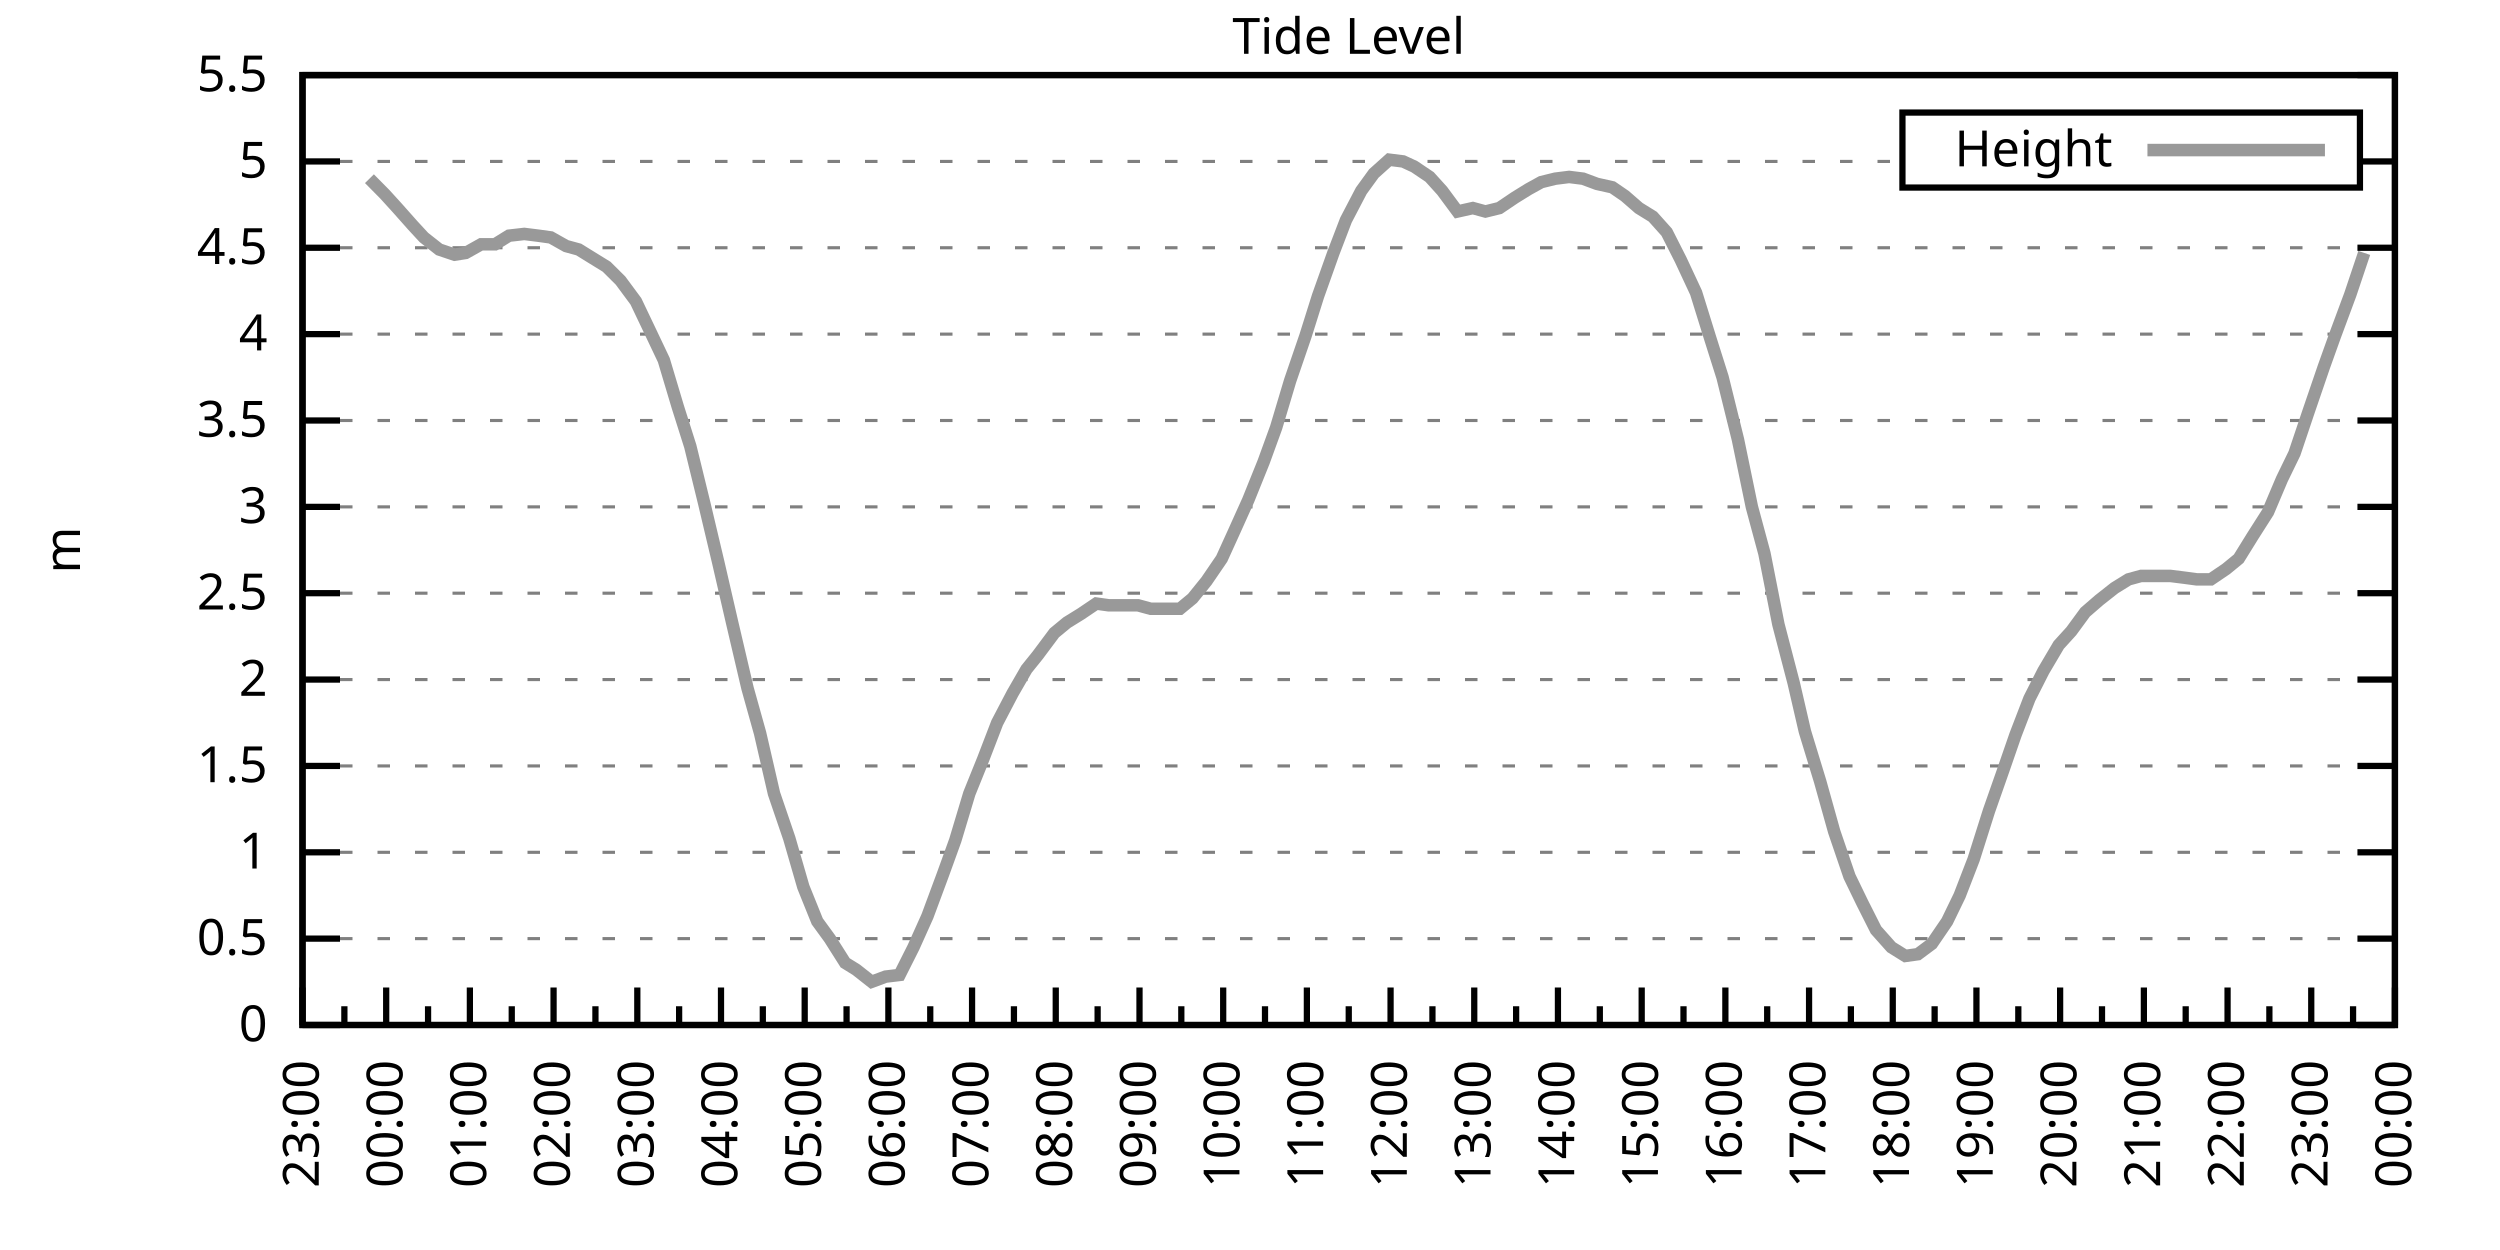
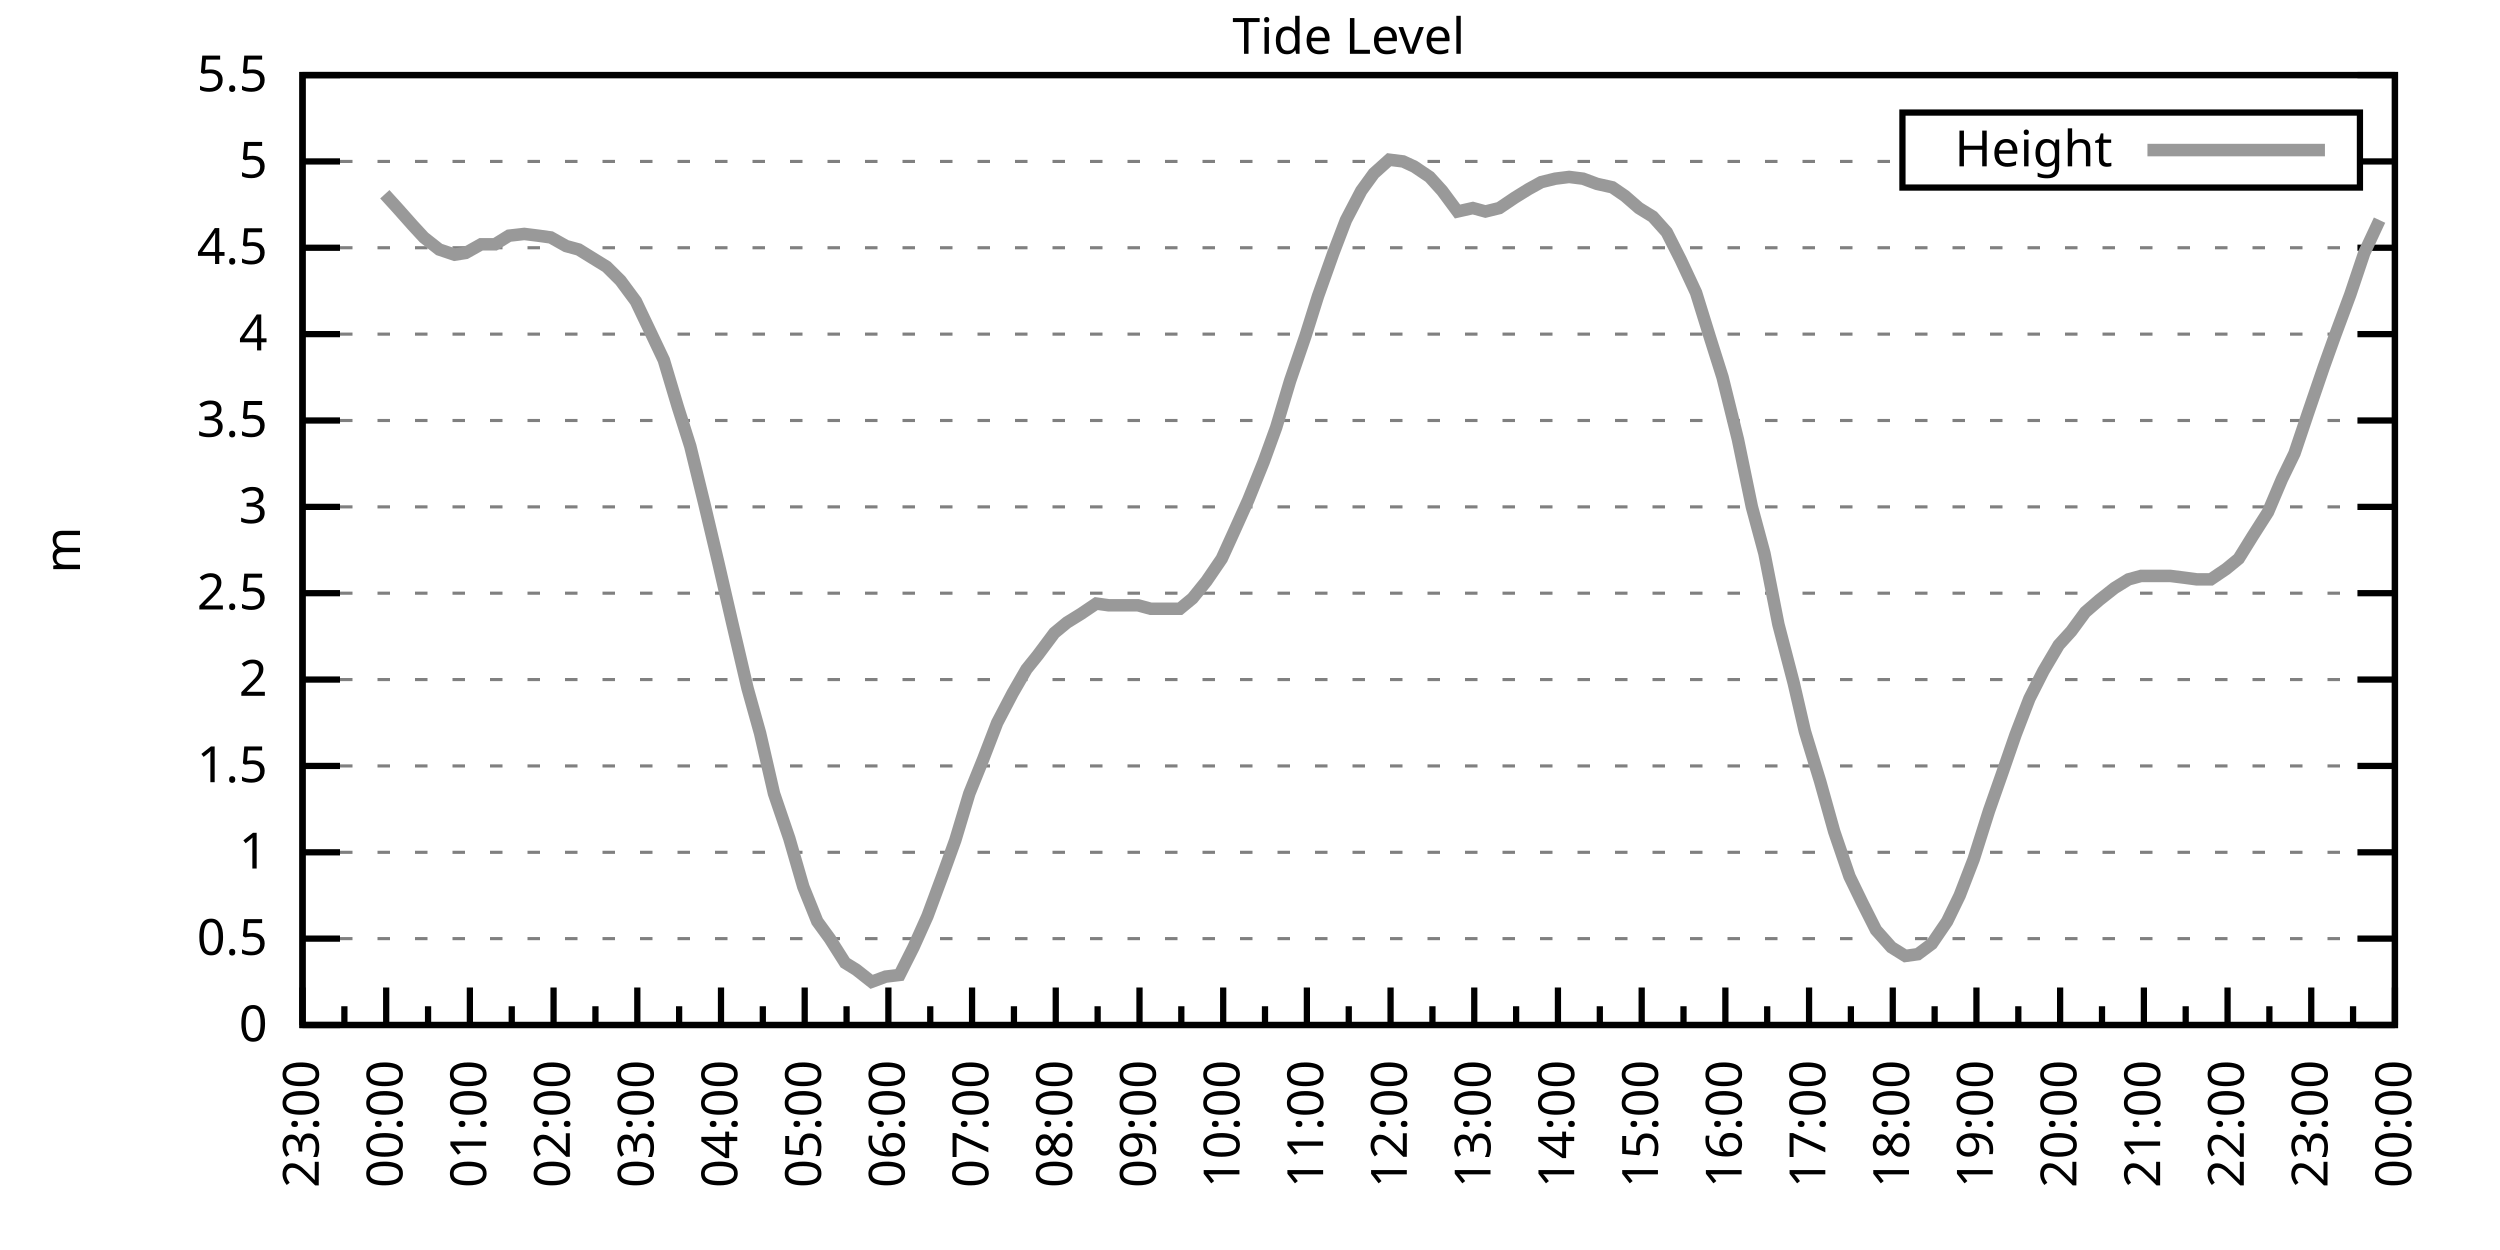
<svg xmlns="http://www.w3.org/2000/svg" xmlns:xlink="http://www.w3.org/1999/xlink" width="400" height="200" viewBox="0 0 400 200">
  <g id="gnuplot_canvas">
    <rect x="0" y="0" width="400" height="200" fill="none" />
    <defs>
      <circle id="gpDot" r="0.5" stroke-width="0.5" stroke="currentColor" />
      <path id="gpPt0" stroke-width="0.333" stroke="currentColor" d="M-1,0 h2 M0,-1 v2" />
      <path id="gpPt1" stroke-width="0.333" stroke="currentColor" d="M-1,-1 L1,1 M1,-1 L-1,1" />
      <path id="gpPt2" stroke-width="0.333" stroke="currentColor" d="M-1,0 L1,0 M0,-1 L0,1 M-1,-1 L1,1 M-1,1 L1,-1" />
      <rect id="gpPt3" stroke-width="0.333" stroke="currentColor" x="-1" y="-1" width="2" height="2" />
      <rect id="gpPt4" stroke-width="0.333" stroke="currentColor" fill="currentColor" x="-1" y="-1" width="2" height="2" />
      <circle id="gpPt5" stroke-width="0.333" stroke="currentColor" cx="0" cy="0" r="1" />
      <use xlink:href="#gpPt5" id="gpPt6" fill="currentColor" stroke="none" />
      <path id="gpPt7" stroke-width="0.333" stroke="currentColor" d="M0,-1.33 L-1.33,0.67 L1.33,0.67 z" />
      <use xlink:href="#gpPt7" id="gpPt8" fill="currentColor" stroke="none" />
      <use xlink:href="#gpPt7" id="gpPt9" stroke="currentColor" transform="rotate(180)" />
      <use xlink:href="#gpPt9" id="gpPt10" fill="currentColor" stroke="none" />
      <use xlink:href="#gpPt3" id="gpPt11" stroke="currentColor" transform="rotate(45)" />
      <use xlink:href="#gpPt11" id="gpPt12" fill="currentColor" stroke="none" />
      <path id="gpPt13" stroke-width="0.333" stroke="currentColor" d="M0,1.330 L1.265,0.411 L0.782,-1.067 L-0.782,-1.076 L-1.265,0.411 z" />
      <use xlink:href="#gpPt13" id="gpPt14" fill="currentColor" stroke="none" />
      <filter id="textbox" filterUnits="objectBoundingBox" x="0" y="0" height="1" width="1">
        <feFlood flood-color="white" flood-opacity="1" result="bgnd" />
        <feComposite in="SourceGraphic" in2="bgnd" operator="atop" />
      </filter>
      <filter id="greybox" filterUnits="objectBoundingBox" x="0" y="0" height="1" width="1">
        <feFlood flood-color="lightgrey" flood-opacity="1" result="grey" />
        <feComposite in="SourceGraphic" in2="grey" operator="atop" />
      </filter>
    </defs>
    <g fill="none" color="white" stroke="currentColor" stroke-width="1.00" stroke-linecap="butt" stroke-linejoin="miter">
</g>
    <g fill="none" color="black" stroke="currentColor" stroke-width="1.00" stroke-linecap="butt" stroke-linejoin="miter">
      <g stroke="none" shape-rendering="crispEdges">
        <polygon fill="rgb(255, 255, 255)" points="48.40,164.00 383.18,164.00 383.18,12.02 48.40,12.02 " />
      </g>
    </g>
    <g fill="none" color="black" stroke="currentColor" stroke-width="1.00" stroke-linecap="butt" stroke-linejoin="miter">
</g>
    <g fill="none" color="black" stroke="black" stroke-width="0.50" stroke-linecap="butt" stroke-linejoin="miter">
</g>
    <g fill="none" color="gray" stroke="currentColor" stroke-width="0.50" stroke-linecap="butt" stroke-linejoin="miter">
      <path stroke="gray" stroke-dasharray="2,4" class="gridline" d="M48.40,164.00 L383.19,164.00  " />
    </g>
    <g fill="none" color="gray" stroke="gray" stroke-width="1.00" stroke-linecap="butt" stroke-linejoin="miter">
</g>
    <g fill="none" color="black" stroke="currentColor" stroke-width="1.00" stroke-linecap="butt" stroke-linejoin="miter">
      <path stroke="black" d="M48.40,164.00 L54.40,164.00 M383.19,164.00 L377.19,164.00  " />
      <g transform="translate(42.80,166.60)" stroke="none" fill="black" font-family="Sans" font-size="8.00" text-anchor="end">
        <text>
          <tspan font-family="Sans"> 0</tspan>
        </text>
      </g>
    </g>
    <g fill="none" color="black" stroke="currentColor" stroke-width="1.00" stroke-linecap="butt" stroke-linejoin="miter">
</g>
    <g fill="none" color="black" stroke="black" stroke-width="0.50" stroke-linecap="butt" stroke-linejoin="miter">
</g>
    <g fill="none" color="gray" stroke="currentColor" stroke-width="0.50" stroke-linecap="butt" stroke-linejoin="miter">
      <path stroke="gray" stroke-dasharray="2,4" class="gridline" d="M48.40,150.18 L383.19,150.18  " />
    </g>
    <g fill="none" color="gray" stroke="gray" stroke-width="1.00" stroke-linecap="butt" stroke-linejoin="miter">
</g>
    <g fill="none" color="black" stroke="currentColor" stroke-width="1.00" stroke-linecap="butt" stroke-linejoin="miter">
      <path stroke="black" d="M48.40,150.18 L54.40,150.18 M383.19,150.18 L377.19,150.18  " />
      <g transform="translate(42.80,152.78)" stroke="none" fill="black" font-family="Sans" font-size="8.00" text-anchor="end">
        <text>
          <tspan font-family="Sans"> 0.5</tspan>
        </text>
      </g>
    </g>
    <g fill="none" color="black" stroke="currentColor" stroke-width="1.00" stroke-linecap="butt" stroke-linejoin="miter">
</g>
    <g fill="none" color="black" stroke="black" stroke-width="0.50" stroke-linecap="butt" stroke-linejoin="miter">
</g>
    <g fill="none" color="gray" stroke="currentColor" stroke-width="0.50" stroke-linecap="butt" stroke-linejoin="miter">
      <path stroke="gray" stroke-dasharray="2,4" class="gridline" d="M48.40,136.37 L383.19,136.37  " />
    </g>
    <g fill="none" color="gray" stroke="gray" stroke-width="1.00" stroke-linecap="butt" stroke-linejoin="miter">
</g>
    <g fill="none" color="black" stroke="currentColor" stroke-width="1.00" stroke-linecap="butt" stroke-linejoin="miter">
      <path stroke="black" d="M48.40,136.37 L54.40,136.37 M383.19,136.37 L377.19,136.37  " />
      <g transform="translate(42.80,138.97)" stroke="none" fill="black" font-family="Sans" font-size="8.00" text-anchor="end">
        <text>
          <tspan font-family="Sans"> 1</tspan>
        </text>
      </g>
    </g>
    <g fill="none" color="black" stroke="currentColor" stroke-width="1.00" stroke-linecap="butt" stroke-linejoin="miter">
</g>
    <g fill="none" color="black" stroke="black" stroke-width="0.50" stroke-linecap="butt" stroke-linejoin="miter">
</g>
    <g fill="none" color="gray" stroke="currentColor" stroke-width="0.50" stroke-linecap="butt" stroke-linejoin="miter">
      <path stroke="gray" stroke-dasharray="2,4" class="gridline" d="M48.40,122.55 L383.19,122.55  " />
    </g>
    <g fill="none" color="gray" stroke="gray" stroke-width="1.00" stroke-linecap="butt" stroke-linejoin="miter">
</g>
    <g fill="none" color="black" stroke="currentColor" stroke-width="1.00" stroke-linecap="butt" stroke-linejoin="miter">
      <path stroke="black" d="M48.40,122.55 L54.40,122.55 M383.19,122.55 L377.19,122.55  " />
      <g transform="translate(42.80,125.15)" stroke="none" fill="black" font-family="Sans" font-size="8.00" text-anchor="end">
        <text>
          <tspan font-family="Sans"> 1.5</tspan>
        </text>
      </g>
    </g>
    <g fill="none" color="black" stroke="currentColor" stroke-width="1.00" stroke-linecap="butt" stroke-linejoin="miter">
</g>
    <g fill="none" color="black" stroke="black" stroke-width="0.50" stroke-linecap="butt" stroke-linejoin="miter">
</g>
    <g fill="none" color="gray" stroke="currentColor" stroke-width="0.50" stroke-linecap="butt" stroke-linejoin="miter">
      <path stroke="gray" stroke-dasharray="2,4" class="gridline" d="M48.40,108.73 L383.19,108.73  " />
    </g>
    <g fill="none" color="gray" stroke="gray" stroke-width="1.00" stroke-linecap="butt" stroke-linejoin="miter">
</g>
    <g fill="none" color="black" stroke="currentColor" stroke-width="1.00" stroke-linecap="butt" stroke-linejoin="miter">
      <path stroke="black" d="M48.40,108.73 L54.40,108.73 M383.19,108.73 L377.19,108.73  " />
      <g transform="translate(42.80,111.33)" stroke="none" fill="black" font-family="Sans" font-size="8.00" text-anchor="end">
        <text>
          <tspan font-family="Sans"> 2</tspan>
        </text>
      </g>
    </g>
    <g fill="none" color="black" stroke="currentColor" stroke-width="1.00" stroke-linecap="butt" stroke-linejoin="miter">
</g>
    <g fill="none" color="black" stroke="black" stroke-width="0.50" stroke-linecap="butt" stroke-linejoin="miter">
</g>
    <g fill="none" color="gray" stroke="currentColor" stroke-width="0.50" stroke-linecap="butt" stroke-linejoin="miter">
      <path stroke="gray" stroke-dasharray="2,4" class="gridline" d="M48.40,94.91 L383.19,94.91  " />
    </g>
    <g fill="none" color="gray" stroke="gray" stroke-width="1.00" stroke-linecap="butt" stroke-linejoin="miter">
</g>
    <g fill="none" color="black" stroke="currentColor" stroke-width="1.00" stroke-linecap="butt" stroke-linejoin="miter">
      <path stroke="black" d="M48.40,94.91 L54.40,94.91 M383.19,94.91 L377.19,94.91  " />
      <g transform="translate(42.80,97.51)" stroke="none" fill="black" font-family="Sans" font-size="8.00" text-anchor="end">
        <text>
          <tspan font-family="Sans"> 2.5</tspan>
        </text>
      </g>
    </g>
    <g fill="none" color="black" stroke="currentColor" stroke-width="1.00" stroke-linecap="butt" stroke-linejoin="miter">
</g>
    <g fill="none" color="black" stroke="black" stroke-width="0.50" stroke-linecap="butt" stroke-linejoin="miter">
</g>
    <g fill="none" color="gray" stroke="currentColor" stroke-width="0.50" stroke-linecap="butt" stroke-linejoin="miter">
      <path stroke="gray" stroke-dasharray="2,4" class="gridline" d="M48.40,81.10 L383.19,81.10  " />
    </g>
    <g fill="none" color="gray" stroke="gray" stroke-width="1.00" stroke-linecap="butt" stroke-linejoin="miter">
</g>
    <g fill="none" color="black" stroke="currentColor" stroke-width="1.00" stroke-linecap="butt" stroke-linejoin="miter">
      <path stroke="black" d="M48.40,81.10 L54.40,81.10 M383.19,81.10 L377.19,81.10  " />
      <g transform="translate(42.80,83.70)" stroke="none" fill="black" font-family="Sans" font-size="8.00" text-anchor="end">
        <text>
          <tspan font-family="Sans"> 3</tspan>
        </text>
      </g>
    </g>
    <g fill="none" color="black" stroke="currentColor" stroke-width="1.00" stroke-linecap="butt" stroke-linejoin="miter">
</g>
    <g fill="none" color="black" stroke="black" stroke-width="0.50" stroke-linecap="butt" stroke-linejoin="miter">
</g>
    <g fill="none" color="gray" stroke="currentColor" stroke-width="0.50" stroke-linecap="butt" stroke-linejoin="miter">
      <path stroke="gray" stroke-dasharray="2,4" class="gridline" d="M48.40,67.28 L383.19,67.28  " />
    </g>
    <g fill="none" color="gray" stroke="gray" stroke-width="1.00" stroke-linecap="butt" stroke-linejoin="miter">
</g>
    <g fill="none" color="black" stroke="currentColor" stroke-width="1.00" stroke-linecap="butt" stroke-linejoin="miter">
      <path stroke="black" d="M48.40,67.28 L54.40,67.28 M383.19,67.28 L377.19,67.28  " />
      <g transform="translate(42.80,69.88)" stroke="none" fill="black" font-family="Sans" font-size="8.00" text-anchor="end">
        <text>
          <tspan font-family="Sans"> 3.5</tspan>
        </text>
      </g>
    </g>
    <g fill="none" color="black" stroke="currentColor" stroke-width="1.00" stroke-linecap="butt" stroke-linejoin="miter">
</g>
    <g fill="none" color="black" stroke="black" stroke-width="0.50" stroke-linecap="butt" stroke-linejoin="miter">
</g>
    <g fill="none" color="gray" stroke="currentColor" stroke-width="0.50" stroke-linecap="butt" stroke-linejoin="miter">
      <path stroke="gray" stroke-dasharray="2,4" class="gridline" d="M48.40,53.46 L383.19,53.46  " />
    </g>
    <g fill="none" color="gray" stroke="gray" stroke-width="1.00" stroke-linecap="butt" stroke-linejoin="miter">
</g>
    <g fill="none" color="black" stroke="currentColor" stroke-width="1.00" stroke-linecap="butt" stroke-linejoin="miter">
      <path stroke="black" d="M48.40,53.46 L54.40,53.46 M383.19,53.46 L377.19,53.46  " />
      <g transform="translate(42.80,56.06)" stroke="none" fill="black" font-family="Sans" font-size="8.00" text-anchor="end">
        <text>
          <tspan font-family="Sans"> 4</tspan>
        </text>
      </g>
    </g>
    <g fill="none" color="black" stroke="currentColor" stroke-width="1.00" stroke-linecap="butt" stroke-linejoin="miter">
</g>
    <g fill="none" color="black" stroke="black" stroke-width="0.50" stroke-linecap="butt" stroke-linejoin="miter">
</g>
    <g fill="none" color="gray" stroke="currentColor" stroke-width="0.50" stroke-linecap="butt" stroke-linejoin="miter">
      <path stroke="gray" stroke-dasharray="2,4" class="gridline" d="M48.40,39.64 L383.19,39.64  " />
    </g>
    <g fill="none" color="gray" stroke="gray" stroke-width="1.00" stroke-linecap="butt" stroke-linejoin="miter">
</g>
    <g fill="none" color="black" stroke="currentColor" stroke-width="1.00" stroke-linecap="butt" stroke-linejoin="miter">
      <path stroke="black" d="M48.40,39.64 L54.40,39.64 M383.19,39.64 L377.19,39.64  " />
      <g transform="translate(42.80,42.24)" stroke="none" fill="black" font-family="Sans" font-size="8.00" text-anchor="end">
        <text>
          <tspan font-family="Sans"> 4.5</tspan>
        </text>
      </g>
    </g>
    <g fill="none" color="black" stroke="currentColor" stroke-width="1.00" stroke-linecap="butt" stroke-linejoin="miter">
</g>
    <g fill="none" color="black" stroke="black" stroke-width="0.50" stroke-linecap="butt" stroke-linejoin="miter">
</g>
    <g fill="none" color="gray" stroke="currentColor" stroke-width="0.50" stroke-linecap="butt" stroke-linejoin="miter">
      <path stroke="gray" stroke-dasharray="2,4" class="gridline" d="M48.40,25.83 L304.39,25.83 M377.59,25.83 L383.19,25.83  " />
    </g>
    <g fill="none" color="gray" stroke="gray" stroke-width="1.00" stroke-linecap="butt" stroke-linejoin="miter">
</g>
    <g fill="none" color="black" stroke="currentColor" stroke-width="1.00" stroke-linecap="butt" stroke-linejoin="miter">
      <path stroke="black" d="M48.40,25.83 L54.40,25.83 M383.19,25.83 L377.19,25.83  " />
      <g transform="translate(42.80,28.43)" stroke="none" fill="black" font-family="Sans" font-size="8.00" text-anchor="end">
        <text>
          <tspan font-family="Sans"> 5</tspan>
        </text>
      </g>
    </g>
    <g fill="none" color="black" stroke="currentColor" stroke-width="1.00" stroke-linecap="butt" stroke-linejoin="miter">
</g>
    <g fill="none" color="black" stroke="black" stroke-width="0.50" stroke-linecap="butt" stroke-linejoin="miter">
</g>
    <g fill="none" color="gray" stroke="currentColor" stroke-width="0.50" stroke-linecap="butt" stroke-linejoin="miter">
      <path stroke="gray" stroke-dasharray="2,4" class="gridline" d="M48.40,12.01 L383.19,12.01  " />
    </g>
    <g fill="none" color="gray" stroke="gray" stroke-width="1.00" stroke-linecap="butt" stroke-linejoin="miter">
</g>
    <g fill="none" color="black" stroke="currentColor" stroke-width="1.00" stroke-linecap="butt" stroke-linejoin="miter">
      <path stroke="black" d="M48.40,12.01 L54.40,12.01 M383.19,12.01 L377.19,12.01  " />
      <g transform="translate(42.80,14.61)" stroke="none" fill="black" font-family="Sans" font-size="8.00" text-anchor="end">
        <text>
          <tspan font-family="Sans"> 5.5</tspan>
        </text>
      </g>
    </g>
    <g fill="none" color="black" stroke="currentColor" stroke-width="1.00" stroke-linecap="butt" stroke-linejoin="miter">
      <path stroke="black" d="M48.40,164.00 L48.40,158.00  " />
      <g transform="translate(51.00,169.60) rotate(270)" stroke="none" fill="black" font-family="Sans" font-size="8.00" text-anchor="end">
        <text>
          <tspan font-family="Sans">23:00</tspan>
        </text>
      </g>
    </g>
    <g fill="none" color="black" stroke="currentColor" stroke-width="1.00" stroke-linecap="butt" stroke-linejoin="miter">
      <path stroke="black" d="M55.10,164.00 L55.10,161.00 M61.79,164.00 L61.79,158.00  " />
      <g transform="translate(64.39,169.60) rotate(270)" stroke="none" fill="black" font-family="Sans" font-size="8.00" text-anchor="end">
        <text>
          <tspan font-family="Sans">00:00</tspan>
        </text>
      </g>
    </g>
    <g fill="none" color="black" stroke="currentColor" stroke-width="1.00" stroke-linecap="butt" stroke-linejoin="miter">
      <path stroke="black" d="M68.49,164.00 L68.49,161.00 M75.18,164.00 L75.18,158.00  " />
      <g transform="translate(77.78,169.60) rotate(270)" stroke="none" fill="black" font-family="Sans" font-size="8.00" text-anchor="end">
        <text>
          <tspan font-family="Sans">01:00</tspan>
        </text>
      </g>
    </g>
    <g fill="none" color="black" stroke="currentColor" stroke-width="1.00" stroke-linecap="butt" stroke-linejoin="miter">
      <path stroke="black" d="M81.88,164.00 L81.88,161.00 M88.57,164.00 L88.57,158.00  " />
      <g transform="translate(91.17,169.60) rotate(270)" stroke="none" fill="black" font-family="Sans" font-size="8.00" text-anchor="end">
        <text>
          <tspan font-family="Sans">02:00</tspan>
        </text>
      </g>
    </g>
    <g fill="none" color="black" stroke="currentColor" stroke-width="1.00" stroke-linecap="butt" stroke-linejoin="miter">
      <path stroke="black" d="M95.27,164.00 L95.27,161.00 M101.97,164.00 L101.97,158.00  " />
      <g transform="translate(104.57,169.60) rotate(270)" stroke="none" fill="black" font-family="Sans" font-size="8.00" text-anchor="end">
        <text>
          <tspan font-family="Sans">03:00</tspan>
        </text>
      </g>
    </g>
    <g fill="none" color="black" stroke="currentColor" stroke-width="1.00" stroke-linecap="butt" stroke-linejoin="miter">
      <path stroke="black" d="M108.66,164.00 L108.66,161.00 M115.36,164.00 L115.36,158.00  " />
      <g transform="translate(117.96,169.60) rotate(270)" stroke="none" fill="black" font-family="Sans" font-size="8.00" text-anchor="end">
        <text>
          <tspan font-family="Sans">04:00</tspan>
        </text>
      </g>
    </g>
    <g fill="none" color="black" stroke="currentColor" stroke-width="1.00" stroke-linecap="butt" stroke-linejoin="miter">
      <path stroke="black" d="M122.05,164.00 L122.05,161.00 M128.75,164.00 L128.75,158.00  " />
      <g transform="translate(131.35,169.60) rotate(270)" stroke="none" fill="black" font-family="Sans" font-size="8.00" text-anchor="end">
        <text>
          <tspan font-family="Sans">05:00</tspan>
        </text>
      </g>
    </g>
    <g fill="none" color="black" stroke="currentColor" stroke-width="1.00" stroke-linecap="butt" stroke-linejoin="miter">
      <path stroke="black" d="M135.45,164.00 L135.45,161.00 M142.14,164.00 L142.14,158.00  " />
      <g transform="translate(144.74,169.60) rotate(270)" stroke="none" fill="black" font-family="Sans" font-size="8.00" text-anchor="end">
        <text>
          <tspan font-family="Sans">06:00</tspan>
        </text>
      </g>
    </g>
    <g fill="none" color="black" stroke="currentColor" stroke-width="1.00" stroke-linecap="butt" stroke-linejoin="miter">
      <path stroke="black" d="M148.84,164.00 L148.84,161.00 M155.53,164.00 L155.53,158.00  " />
      <g transform="translate(158.13,169.60) rotate(270)" stroke="none" fill="black" font-family="Sans" font-size="8.00" text-anchor="end">
        <text>
          <tspan font-family="Sans">07:00</tspan>
        </text>
      </g>
    </g>
    <g fill="none" color="black" stroke="currentColor" stroke-width="1.00" stroke-linecap="butt" stroke-linejoin="miter">
      <path stroke="black" d="M162.23,164.00 L162.23,161.00 M168.92,164.00 L168.92,158.00  " />
      <g transform="translate(171.52,169.60) rotate(270)" stroke="none" fill="black" font-family="Sans" font-size="8.00" text-anchor="end">
        <text>
          <tspan font-family="Sans">08:00</tspan>
        </text>
      </g>
    </g>
    <g fill="none" color="black" stroke="currentColor" stroke-width="1.00" stroke-linecap="butt" stroke-linejoin="miter">
      <path stroke="black" d="M175.62,164.00 L175.62,161.00 M182.32,164.00 L182.32,158.00  " />
      <g transform="translate(184.92,169.60) rotate(270)" stroke="none" fill="black" font-family="Sans" font-size="8.00" text-anchor="end">
        <text>
          <tspan font-family="Sans">09:00</tspan>
        </text>
      </g>
    </g>
    <g fill="none" color="black" stroke="currentColor" stroke-width="1.00" stroke-linecap="butt" stroke-linejoin="miter">
      <path stroke="black" d="M189.01,164.00 L189.01,161.00 M195.71,164.00 L195.71,158.00  " />
      <g transform="translate(198.31,169.60) rotate(270)" stroke="none" fill="black" font-family="Sans" font-size="8.00" text-anchor="end">
        <text>
          <tspan font-family="Sans">10:00</tspan>
        </text>
      </g>
    </g>
    <g fill="none" color="black" stroke="currentColor" stroke-width="1.00" stroke-linecap="butt" stroke-linejoin="miter">
      <path stroke="black" d="M202.40,164.00 L202.40,161.00 M209.10,164.00 L209.10,158.00  " />
      <g transform="translate(211.70,169.60) rotate(270)" stroke="none" fill="black" font-family="Sans" font-size="8.00" text-anchor="end">
        <text>
          <tspan font-family="Sans">11:00</tspan>
        </text>
      </g>
    </g>
    <g fill="none" color="black" stroke="currentColor" stroke-width="1.00" stroke-linecap="butt" stroke-linejoin="miter">
      <path stroke="black" d="M215.80,164.00 L215.80,161.00 M222.49,164.00 L222.49,158.00  " />
      <g transform="translate(225.09,169.60) rotate(270)" stroke="none" fill="black" font-family="Sans" font-size="8.00" text-anchor="end">
        <text>
          <tspan font-family="Sans">12:00</tspan>
        </text>
      </g>
    </g>
    <g fill="none" color="black" stroke="currentColor" stroke-width="1.00" stroke-linecap="butt" stroke-linejoin="miter">
      <path stroke="black" d="M229.19,164.00 L229.19,161.00 M235.88,164.00 L235.88,158.00  " />
      <g transform="translate(238.48,169.60) rotate(270)" stroke="none" fill="black" font-family="Sans" font-size="8.00" text-anchor="end">
        <text>
          <tspan font-family="Sans">13:00</tspan>
        </text>
      </g>
    </g>
    <g fill="none" color="black" stroke="currentColor" stroke-width="1.00" stroke-linecap="butt" stroke-linejoin="miter">
      <path stroke="black" d="M242.58,164.00 L242.58,161.00 M249.27,164.00 L249.27,158.00  " />
      <g transform="translate(251.87,169.60) rotate(270)" stroke="none" fill="black" font-family="Sans" font-size="8.00" text-anchor="end">
        <text>
          <tspan font-family="Sans">14:00</tspan>
        </text>
      </g>
    </g>
    <g fill="none" color="black" stroke="currentColor" stroke-width="1.00" stroke-linecap="butt" stroke-linejoin="miter">
      <path stroke="black" d="M255.97,164.00 L255.97,161.00 M262.67,164.00 L262.67,158.00  " />
      <g transform="translate(265.27,169.60) rotate(270)" stroke="none" fill="black" font-family="Sans" font-size="8.00" text-anchor="end">
        <text>
          <tspan font-family="Sans">15:00</tspan>
        </text>
      </g>
    </g>
    <g fill="none" color="black" stroke="currentColor" stroke-width="1.00" stroke-linecap="butt" stroke-linejoin="miter">
      <path stroke="black" d="M269.36,164.00 L269.36,161.00 M276.06,164.00 L276.06,158.00  " />
      <g transform="translate(278.66,169.60) rotate(270)" stroke="none" fill="black" font-family="Sans" font-size="8.00" text-anchor="end">
        <text>
          <tspan font-family="Sans">16:00</tspan>
        </text>
      </g>
    </g>
    <g fill="none" color="black" stroke="currentColor" stroke-width="1.00" stroke-linecap="butt" stroke-linejoin="miter">
      <path stroke="black" d="M282.75,164.00 L282.75,161.00 M289.45,164.00 L289.45,158.00  " />
      <g transform="translate(292.05,169.60) rotate(270)" stroke="none" fill="black" font-family="Sans" font-size="8.00" text-anchor="end">
        <text>
          <tspan font-family="Sans">17:00</tspan>
        </text>
      </g>
    </g>
    <g fill="none" color="black" stroke="currentColor" stroke-width="1.00" stroke-linecap="butt" stroke-linejoin="miter">
      <path stroke="black" d="M296.14,164.00 L296.14,161.00 M302.84,164.00 L302.84,158.00  " />
      <g transform="translate(305.44,169.60) rotate(270)" stroke="none" fill="black" font-family="Sans" font-size="8.00" text-anchor="end">
        <text>
          <tspan font-family="Sans">18:00</tspan>
        </text>
      </g>
    </g>
    <g fill="none" color="black" stroke="currentColor" stroke-width="1.00" stroke-linecap="butt" stroke-linejoin="miter">
      <path stroke="black" d="M309.54,164.00 L309.54,161.00 M316.23,164.00 L316.23,158.00  " />
      <g transform="translate(318.83,169.60) rotate(270)" stroke="none" fill="black" font-family="Sans" font-size="8.00" text-anchor="end">
        <text>
          <tspan font-family="Sans">19:00</tspan>
        </text>
      </g>
    </g>
    <g fill="none" color="black" stroke="currentColor" stroke-width="1.00" stroke-linecap="butt" stroke-linejoin="miter">
      <path stroke="black" d="M322.93,164.00 L322.93,161.00 M329.62,164.00 L329.62,158.00  " />
      <g transform="translate(332.22,169.60) rotate(270)" stroke="none" fill="black" font-family="Sans" font-size="8.00" text-anchor="end">
        <text>
          <tspan font-family="Sans">20:00</tspan>
        </text>
      </g>
    </g>
    <g fill="none" color="black" stroke="currentColor" stroke-width="1.00" stroke-linecap="butt" stroke-linejoin="miter">
      <path stroke="black" d="M336.32,164.00 L336.32,161.00 M343.02,164.00 L343.02,158.00  " />
      <g transform="translate(345.62,169.60) rotate(270)" stroke="none" fill="black" font-family="Sans" font-size="8.00" text-anchor="end">
        <text>
          <tspan font-family="Sans">21:00</tspan>
        </text>
      </g>
    </g>
    <g fill="none" color="black" stroke="currentColor" stroke-width="1.00" stroke-linecap="butt" stroke-linejoin="miter">
      <path stroke="black" d="M349.71,164.00 L349.71,161.00 M356.41,164.00 L356.41,158.00  " />
      <g transform="translate(359.01,169.60) rotate(270)" stroke="none" fill="black" font-family="Sans" font-size="8.00" text-anchor="end">
        <text>
          <tspan font-family="Sans">22:00</tspan>
        </text>
      </g>
    </g>
    <g fill="none" color="black" stroke="currentColor" stroke-width="1.00" stroke-linecap="butt" stroke-linejoin="miter">
      <path stroke="black" d="M363.10,164.00 L363.10,161.00 M369.80,164.00 L369.80,158.00  " />
      <g transform="translate(372.40,169.60) rotate(270)" stroke="none" fill="black" font-family="Sans" font-size="8.00" text-anchor="end">
        <text>
          <tspan font-family="Sans">23:00</tspan>
        </text>
      </g>
    </g>
    <g fill="none" color="black" stroke="currentColor" stroke-width="1.00" stroke-linecap="butt" stroke-linejoin="miter">
      <path stroke="black" d="M376.49,164.00 L376.49,161.00 M383.19,164.00 L383.19,158.00  " />
      <g transform="translate(385.79,169.60) rotate(270)" stroke="none" fill="black" font-family="Sans" font-size="8.00" text-anchor="end">
        <text>
          <tspan font-family="Sans">00:00</tspan>
        </text>
      </g>
    </g>
    <g fill="none" color="black" stroke="currentColor" stroke-width="1.00" stroke-linecap="butt" stroke-linejoin="miter">
</g>
    <g fill="none" color="black" stroke="currentColor" stroke-width="1.00" stroke-linecap="butt" stroke-linejoin="miter">
      <path stroke="black" d="M48.40,12.01 L48.40,164.00 L383.19,164.00 L383.19,12.01 L48.40,12.01 Z  " />
    </g>
    <g fill="none" color="black" stroke="currentColor" stroke-width="1.00" stroke-linecap="butt" stroke-linejoin="miter">
      <g transform="translate(12.80,88.01) rotate(270)" stroke="none" fill="black" font-family="Sans" font-size="8.00" text-anchor="middle">
        <text>
          <tspan font-family="Sans">m</tspan>
        </text>
      </g>
    </g>
    <g fill="none" color="black" stroke="currentColor" stroke-width="1.00" stroke-linecap="butt" stroke-linejoin="miter">
</g>
    <g fill="none" color="black" stroke="currentColor" stroke-width="1.00" stroke-linecap="butt" stroke-linejoin="miter">
      <path stroke="black" d="M304.39,30.01 L304.39,18.01 L377.59,18.01 L377.59,30.01 L304.39,30.01 Z  " />
    </g>
    <g id="Tide_level_plot_1">
      <g fill="none" color="white" stroke="black" stroke-width="2.00" stroke-linecap="butt" stroke-linejoin="miter">
</g>
      <g fill="none" color="black" stroke="currentColor" stroke-width="2.00" stroke-linecap="butt" stroke-linejoin="miter">
        <g transform="translate(337.99,26.61)" stroke="none" fill="black" font-family="Sans" font-size="8.00" text-anchor="end">
          <text>
            <tspan font-family="Sans">Height</tspan>
          </text>
        </g>
      </g>
      <g fill="none" color="black" stroke="currentColor" stroke-width="2.00" stroke-linecap="butt" stroke-linejoin="miter">
-         <path stroke="rgb(153, 153, 153)" d="M343.59,24.01 L371.99,24.01 M59.11,28.59 L61.57,31.08 L63.58,33.29 L66.03,36.05 L67.82,37.99 L70.27,39.92   L72.73,40.75 L74.51,40.47 L76.97,39.09 L79.20,39.09 L81.43,37.71 L83.89,37.43 L86.12,37.71 L88.13,37.99   L90.58,39.37 L92.59,39.92 L94.82,41.30 L97.06,42.68 L99.29,44.90 L101.74,48.21 L103.98,52.91 L106.21,57.61   L108.44,65.07 L110.45,71.42 L112.68,80.54 L114.91,89.94 L117.14,99.61 L119.60,110.11 L121.61,117.30 L123.84,126.97   L126.29,134.15 L128.53,141.89 L130.76,147.42 L132.77,150.18 L135.22,154.05 L137.01,155.16 L139.46,157.09 L141.69,156.26   L143.93,155.99 L146.16,151.56 L148.39,146.59 L150.85,139.96 L152.85,134.43 L155.09,126.97 L157.32,121.44 L159.55,115.64   L162.01,110.94 L164.24,107.07 L166.02,104.86 L168.70,101.27 L170.71,99.61 L172.94,98.23 L175.40,96.57 L177.41,96.85   L179.86,96.85 L182.09,96.85 L184.10,97.40 L186.33,97.40 L188.79,97.40 L190.80,95.74 L193.03,92.98 L195.48,89.39   L197.49,84.97 L199.73,79.99 L202.18,73.91 L204.19,68.38 L206.42,60.92 L208.88,53.74 L210.88,47.38 L213.34,40.47   L215.35,35.22 L217.80,30.53 L219.81,27.76 L222.27,25.55 L224.50,25.83 L226.29,26.66 L228.74,28.31 L230.75,30.53   L233.20,33.84 L235.66,33.29 L237.67,33.84 L239.90,33.29 L242.36,31.63 L244.59,30.25 L246.60,29.14 L248.83,28.59   L251.06,28.31 L253.29,28.59 L255.52,29.42 L257.98,29.97 L259.99,31.35 L262.22,33.29 L264.45,34.67 L266.68,37.16   L268.92,41.58 L271.37,46.83 L273.60,54.01 L275.61,60.37 L278.07,70.32 L280.30,81.10 L282.31,88.56 L284.54,99.89   L286.99,109.28 L288.78,117.02 L291.23,125.04 L293.47,133.05 L295.92,140.23 L297.93,144.38 L300.16,148.80 L302.62,151.56   L304.85,152.95 L306.86,152.67 L309.09,151.01 L311.54,147.42 L313.55,143.27 L315.79,137.47 L318.24,129.73 L320.47,123.38   L322.48,117.57 L324.71,111.77 L326.95,107.35 L329.40,103.20 L331.41,100.99 L333.64,97.95 L335.87,96.02 L338.33,94.08   L340.56,92.70 L342.57,92.15 L344.80,92.15 L347.26,92.15 L349.49,92.43 L351.50,92.70 L353.73,92.70 L356.18,91.04   L358.19,89.39 L360.42,85.79 L362.88,81.93 L365.11,76.67 L367.12,72.53 L369.35,65.90 L371.81,58.71 L373.59,53.74   L376.05,47.11 L378.28,40.47  " />
+         <path stroke="rgb(153, 153, 153)" d="M343.59,24.01 L371.99,24.01 M61.57,31.08 L63.58,33.29 L66.03,36.05 L67.82,37.99 L70.27,39.92 L72.73,40.75   L74.51,40.47 L76.97,39.09 L79.20,39.09 L81.43,37.71 L83.89,37.43 L86.12,37.71 L88.13,37.99 L90.58,39.37   L92.59,39.92 L94.82,41.30 L97.06,42.68 L99.29,44.90 L101.74,48.21 L103.98,52.91 L106.21,57.61 L108.44,65.07   L110.45,71.42 L112.68,80.54 L114.91,89.94 L117.14,99.61 L119.60,110.11 L121.61,117.30 L123.84,126.97 L126.29,134.15   L128.53,141.89 L130.76,147.42 L132.77,150.18 L135.22,154.05 L137.01,155.16 L139.46,157.09 L141.69,156.26 L143.93,155.99   L146.16,151.56 L148.39,146.59 L150.85,139.96 L152.85,134.43 L155.09,126.97 L157.32,121.44 L159.55,115.64 L162.01,110.94   L164.24,107.07 L166.02,104.86 L168.70,101.27 L170.71,99.61 L172.94,98.23 L175.40,96.57 L177.41,96.85 L179.86,96.85   L182.09,96.85 L184.10,97.40 L186.33,97.40 L188.79,97.40 L190.80,95.74 L193.03,92.98 L195.48,89.39 L197.49,84.97   L199.73,79.99 L202.18,73.91 L204.19,68.38 L206.42,60.92 L208.88,53.74 L210.88,47.38 L213.34,40.47 L215.35,35.22   L217.80,30.53 L219.81,27.76 L222.27,25.55 L224.50,25.83 L226.29,26.66 L228.74,28.31 L230.75,30.53 L233.20,33.84   L235.66,33.29 L237.67,33.84 L239.90,33.29 L242.36,31.63 L244.59,30.25 L246.60,29.14 L248.83,28.59 L251.06,28.31   L253.29,28.59 L255.52,29.42 L257.98,29.97 L259.99,31.35 L262.22,33.29 L264.45,34.67 L266.68,37.16 L268.92,41.58   L271.37,46.83 L273.60,54.01 L275.61,60.37 L278.07,70.32 L280.30,81.10 L282.31,88.56 L284.54,99.89 L286.99,109.28   L288.78,117.02 L291.23,125.04 L293.47,133.05 L295.92,140.23 L297.93,144.38 L300.16,148.80 L302.62,151.56 L304.85,152.95   L306.86,152.67 L309.09,151.01 L311.54,147.42 L313.55,143.27 L315.79,137.47 L318.24,129.73 L320.47,123.38 L322.48,117.57   L324.71,111.77 L326.95,107.35 L329.40,103.20 L331.41,100.99 L333.64,97.95 L335.87,96.02 L338.33,94.08 L340.56,92.70   L342.57,92.15 L344.80,92.15 L347.26,92.15 L349.49,92.43 L351.50,92.70 L353.73,92.70 L356.18,91.04 L358.19,89.39   L360.42,85.79 L362.88,81.93 L365.11,76.67 L367.12,72.53 L369.35,65.90 L371.81,58.71 L373.59,53.74 L376.05,47.11   L378.28,40.47 L380.73,35.22  " />
      </g>
    </g>
    <g fill="none" color="black" stroke="currentColor" stroke-width="2.00" stroke-linecap="butt" stroke-linejoin="miter">
</g>
    <g fill="none" color="black" stroke="black" stroke-width="1.00" stroke-linecap="butt" stroke-linejoin="miter">
</g>
    <g fill="none" color="black" stroke="currentColor" stroke-width="1.00" stroke-linecap="butt" stroke-linejoin="miter">
      <path stroke="black" d="M48.40,12.01 L48.40,164.00 L383.19,164.00 L383.19,12.01 L48.40,12.01 Z  " />
    </g>
    <g fill="none" color="black" stroke="currentColor" stroke-width="1.00" stroke-linecap="butt" stroke-linejoin="miter">
      <g transform="translate(215.79,8.61)" stroke="none" fill="black" font-family="Sans" font-size="8.00" text-anchor="middle">
        <text>
          <tspan font-family="Sans">Tide Level</tspan>
        </text>
      </g>
    </g>
    <g fill="none" color="black" stroke="currentColor" stroke-width="1.00" stroke-linecap="butt" stroke-linejoin="miter">
</g>
  </g>
</svg>
